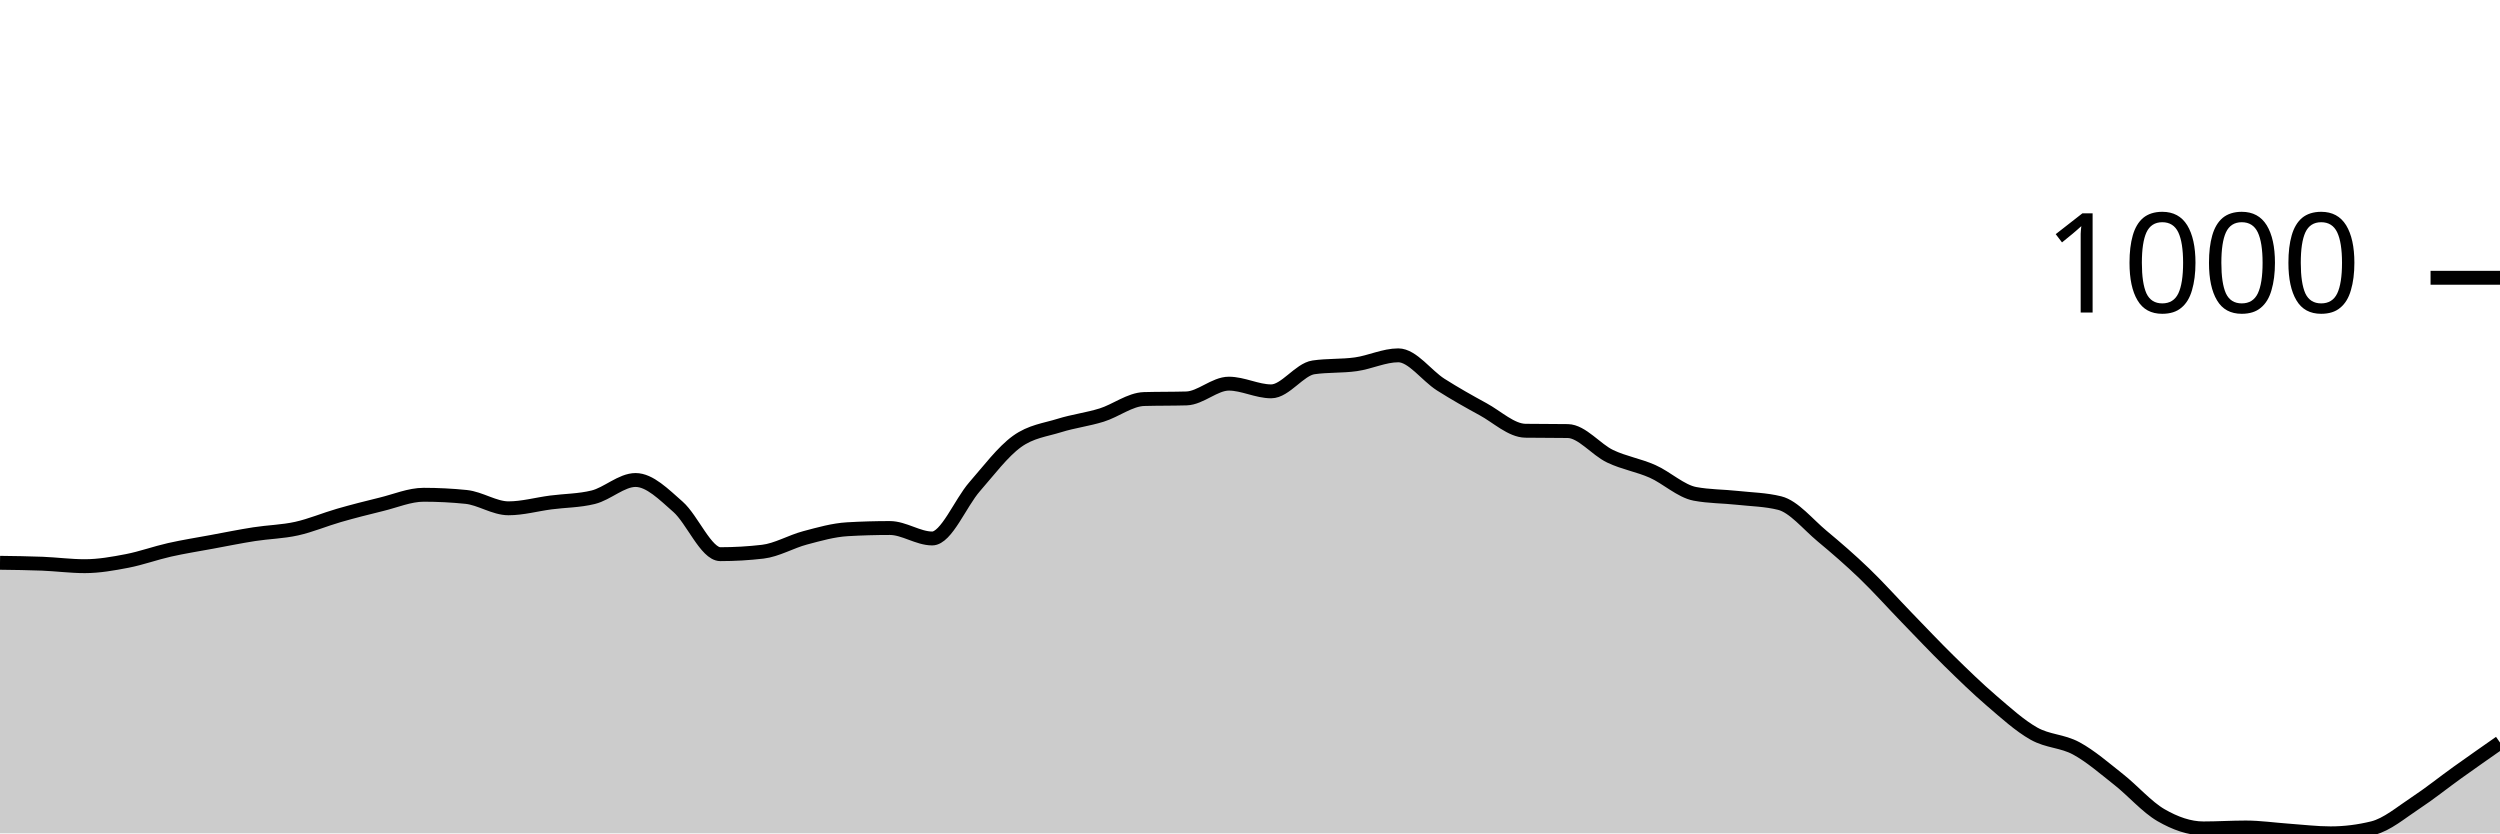
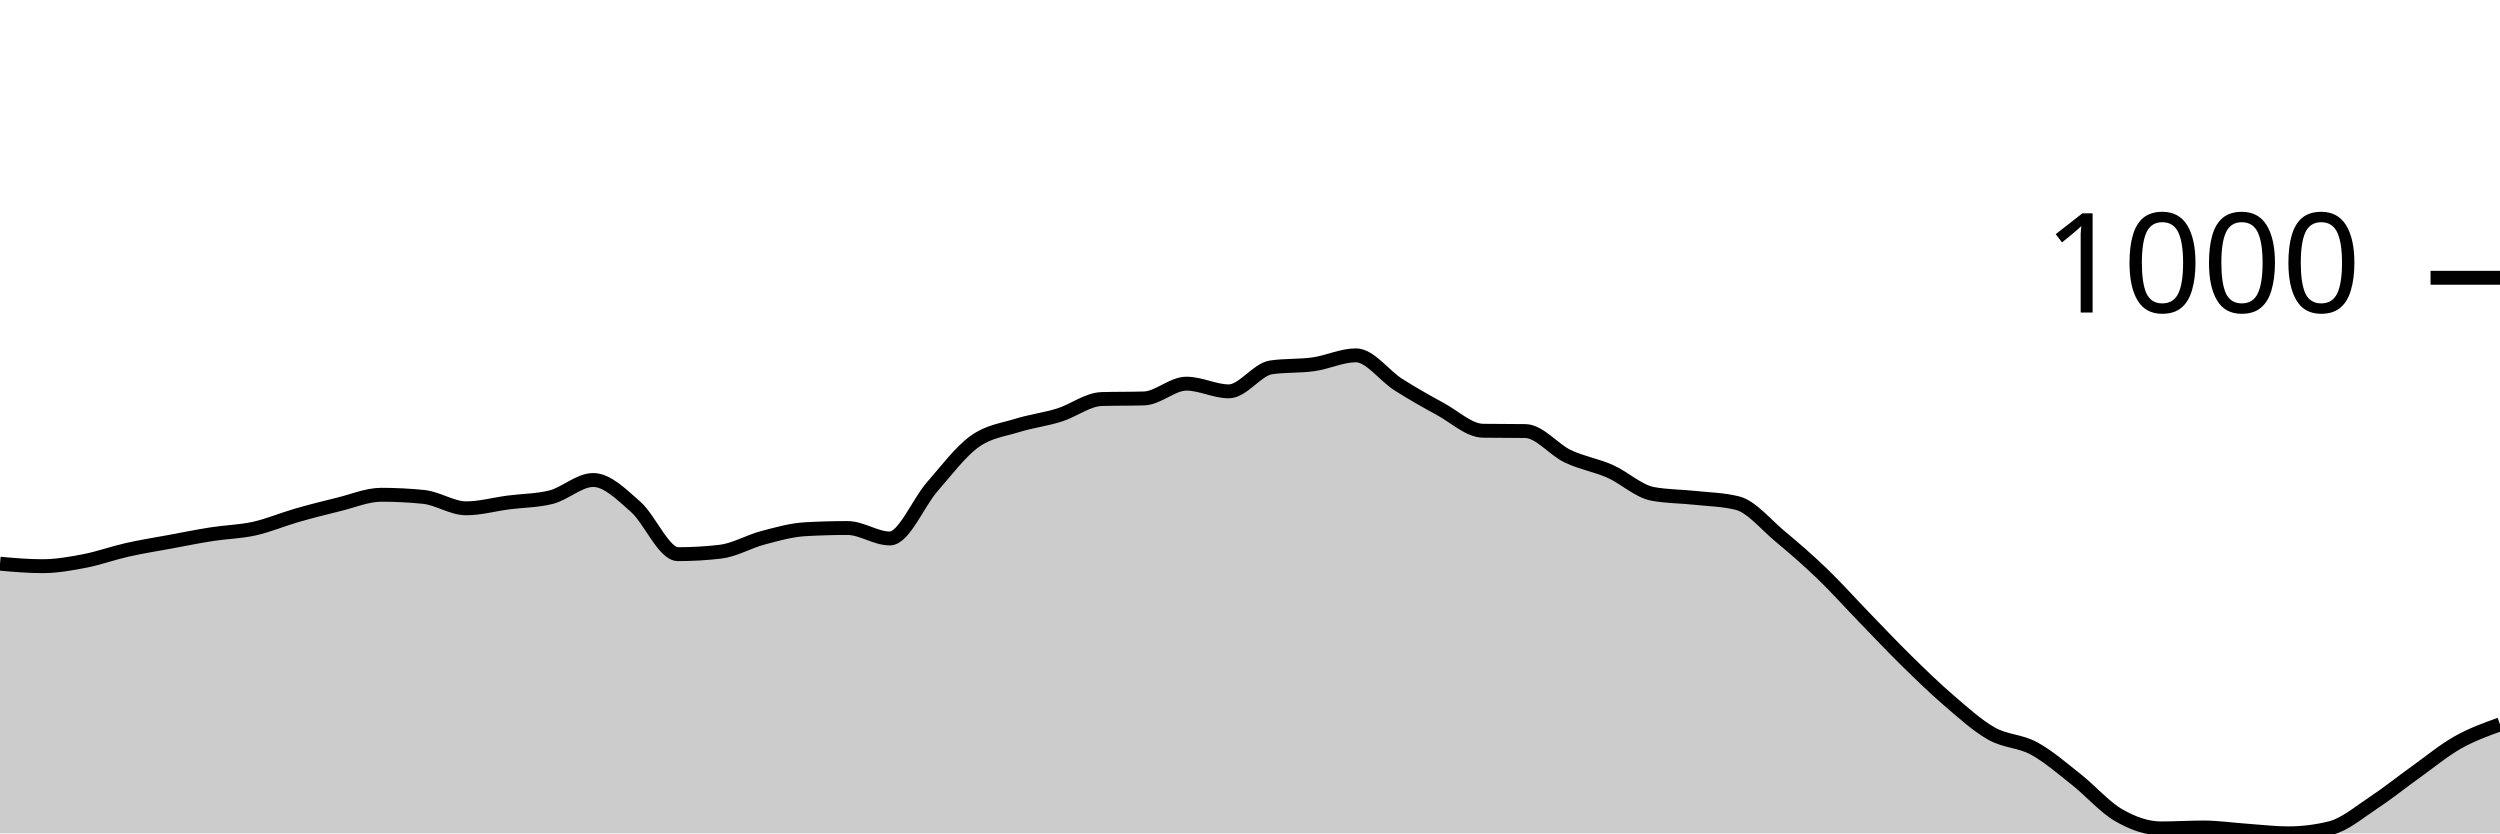
<svg xmlns="http://www.w3.org/2000/svg" viewBox="0 0 180 60">
  <g transform="translate(0,20)">
-     <path class="area" fill="rgba(0, 0, 0, 0.2)" d="M0,20.521C1.017,20.534,2.034,20.547,3.051,20.587C4.068,20.628,5.085,20.765,6.102,20.765C7.119,20.765,8.136,20.584,9.153,20.388C10.169,20.192,11.186,19.819,12.203,19.59C13.22,19.361,14.237,19.202,15.254,19.014C16.271,18.825,17.288,18.619,18.305,18.46C19.322,18.301,20.339,18.286,21.356,18.061C22.373,17.836,23.39,17.4,24.407,17.108C25.424,16.816,26.441,16.558,27.458,16.31C28.475,16.063,29.492,15.623,30.508,15.623C31.525,15.623,32.542,15.675,33.559,15.778C34.576,15.882,35.593,16.598,36.61,16.598C37.627,16.598,38.644,16.31,39.661,16.177C40.678,16.044,41.695,16.052,42.712,15.801C43.729,15.549,44.746,14.56,45.763,14.56C46.78,14.56,47.797,15.597,48.814,16.488C49.831,17.378,50.847,19.9,51.864,19.9C52.881,19.9,53.898,19.841,54.915,19.723C55.932,19.605,56.949,18.995,57.966,18.726C58.983,18.456,60,18.164,61.017,18.105C62.034,18.046,63.051,18.017,64.068,18.017C65.085,18.017,66.102,18.77,67.119,18.77C68.136,18.77,69.153,16.211,70.169,15.047C71.186,13.884,72.203,12.524,73.22,11.789C74.237,11.054,75.254,10.955,76.271,10.637C77.288,10.319,78.305,10.201,79.322,9.884C80.339,9.566,81.356,8.761,82.373,8.731C83.39,8.702,84.407,8.717,85.424,8.687C86.441,8.657,87.458,7.623,88.475,7.623C89.492,7.623,90.508,8.177,91.525,8.177C92.542,8.177,93.559,6.596,94.576,6.449C95.593,6.301,96.61,6.371,97.627,6.227C98.644,6.083,99.661,5.584,100.678,5.584C101.695,5.584,102.712,7.043,103.729,7.69C104.746,8.336,105.763,8.909,106.78,9.463C107.797,10.017,108.814,10.999,109.831,11.014C110.847,11.029,111.864,11.021,112.881,11.036C113.898,11.051,114.915,12.369,115.932,12.853C116.949,13.337,117.966,13.488,118.983,13.939C120,14.39,121.017,15.365,122.034,15.557C123.051,15.749,124.068,15.734,125.085,15.845C126.102,15.956,127.119,15.97,128.136,16.222C129.153,16.473,130.169,17.747,131.186,18.593C132.203,19.439,133.22,20.318,134.237,21.296C135.254,22.275,136.271,23.416,137.288,24.465C138.305,25.514,139.322,26.593,140.339,27.59C141.356,28.587,142.373,29.577,143.39,30.449C144.407,31.32,145.424,32.247,146.441,32.82C147.458,33.392,148.475,33.333,149.492,33.884C150.508,34.434,151.525,35.32,152.542,36.122C153.559,36.923,154.576,38.105,155.593,38.693C156.61,39.28,157.627,39.645,158.644,39.645C159.661,39.645,160.678,39.579,161.695,39.579C162.712,39.579,163.729,39.73,164.746,39.801C165.763,39.871,166.78,40,167.797,40C168.814,40,169.831,39.874,170.847,39.623C171.864,39.372,172.881,38.497,173.898,37.828C174.915,37.16,175.932,36.34,176.949,35.612C177.966,34.885,178.983,34.174,180,33.463L180,40C178.983,40,177.966,40,176.949,40C175.932,40,174.915,40,173.898,40C172.881,40,171.864,40,170.847,40C169.831,40,168.814,40,167.797,40C166.78,40,165.763,40,164.746,40C163.729,40,162.712,40,161.695,40C160.678,40,159.661,40,158.644,40C157.627,40,156.61,40,155.593,40C154.576,40,153.559,40,152.542,40C151.525,40,150.508,40,149.492,40C148.475,40,147.458,40,146.441,40C145.424,40,144.407,40,143.39,40C142.373,40,141.356,40,140.339,40C139.322,40,138.305,40,137.288,40C136.271,40,135.254,40,134.237,40C133.22,40,132.203,40,131.186,40C130.169,40,129.153,40,128.136,40C127.119,40,126.102,40,125.085,40C124.068,40,123.051,40,122.034,40C121.017,40,120,40,118.983,40C117.966,40,116.949,40,115.932,40C114.915,40,113.898,40,112.881,40C111.864,40,110.847,40,109.831,40C108.814,40,107.797,40,106.78,40C105.763,40,104.746,40,103.729,40C102.712,40,101.695,40,100.678,40C99.661,40,98.644,40,97.627,40C96.61,40,95.593,40,94.576,40C93.559,40,92.542,40,91.525,40C90.508,40,89.492,40,88.475,40C87.458,40,86.441,40,85.424,40C84.407,40,83.39,40,82.373,40C81.356,40,80.339,40,79.322,40C78.305,40,77.288,40,76.271,40C75.254,40,74.237,40,73.22,40C72.203,40,71.186,40,70.169,40C69.153,40,68.136,40,67.119,40C66.102,40,65.085,40,64.068,40C63.051,40,62.034,40,61.017,40C60,40,58.983,40,57.966,40C56.949,40,55.932,40,54.915,40C53.898,40,52.881,40,51.864,40C50.847,40,49.831,40,48.814,40C47.797,40,46.78,40,45.763,40C44.746,40,43.729,40,42.712,40C41.695,40,40.678,40,39.661,40C38.644,40,37.627,40,36.61,40C35.593,40,34.576,40,33.559,40C32.542,40,31.525,40,30.508,40C29.492,40,28.475,40,27.458,40C26.441,40,25.424,40,24.407,40C23.39,40,22.373,40,21.356,40C20.339,40,19.322,40,18.305,40C17.288,40,16.271,40,15.254,40C14.237,40,13.22,40,12.203,40C11.186,40,10.169,40,9.153,40C8.136,40,7.119,40,6.102,40C5.085,40,4.068,40,3.051,40C2.034,40,1.017,40,0,40Z" />
-     <path class="line" stroke="black" fill="none" d="M0,20.521C1.017,20.534,2.034,20.547,3.051,20.587C4.068,20.628,5.085,20.765,6.102,20.765C7.119,20.765,8.136,20.584,9.153,20.388C10.169,20.192,11.186,19.819,12.203,19.59C13.22,19.361,14.237,19.202,15.254,19.014C16.271,18.825,17.288,18.619,18.305,18.46C19.322,18.301,20.339,18.286,21.356,18.061C22.373,17.836,23.39,17.4,24.407,17.108C25.424,16.816,26.441,16.558,27.458,16.31C28.475,16.063,29.492,15.623,30.508,15.623C31.525,15.623,32.542,15.675,33.559,15.778C34.576,15.882,35.593,16.598,36.61,16.598C37.627,16.598,38.644,16.31,39.661,16.177C40.678,16.044,41.695,16.052,42.712,15.801C43.729,15.549,44.746,14.56,45.763,14.56C46.78,14.56,47.797,15.597,48.814,16.488C49.831,17.378,50.847,19.9,51.864,19.9C52.881,19.9,53.898,19.841,54.915,19.723C55.932,19.605,56.949,18.995,57.966,18.726C58.983,18.456,60,18.164,61.017,18.105C62.034,18.046,63.051,18.017,64.068,18.017C65.085,18.017,66.102,18.77,67.119,18.77C68.136,18.77,69.153,16.211,70.169,15.047C71.186,13.884,72.203,12.524,73.22,11.789C74.237,11.054,75.254,10.955,76.271,10.637C77.288,10.319,78.305,10.201,79.322,9.884C80.339,9.566,81.356,8.761,82.373,8.731C83.39,8.702,84.407,8.717,85.424,8.687C86.441,8.657,87.458,7.623,88.475,7.623C89.492,7.623,90.508,8.177,91.525,8.177C92.542,8.177,93.559,6.596,94.576,6.449C95.593,6.301,96.61,6.371,97.627,6.227C98.644,6.083,99.661,5.584,100.678,5.584C101.695,5.584,102.712,7.043,103.729,7.69C104.746,8.336,105.763,8.909,106.78,9.463C107.797,10.017,108.814,10.999,109.831,11.014C110.847,11.029,111.864,11.021,112.881,11.036C113.898,11.051,114.915,12.369,115.932,12.853C116.949,13.337,117.966,13.488,118.983,13.939C120,14.39,121.017,15.365,122.034,15.557C123.051,15.749,124.068,15.734,125.085,15.845C126.102,15.956,127.119,15.97,128.136,16.222C129.153,16.473,130.169,17.747,131.186,18.593C132.203,19.439,133.22,20.318,134.237,21.296C135.254,22.275,136.271,23.416,137.288,24.465C138.305,25.514,139.322,26.593,140.339,27.59C141.356,28.587,142.373,29.577,143.39,30.449C144.407,31.32,145.424,32.247,146.441,32.82C147.458,33.392,148.475,33.333,149.492,33.884C150.508,34.434,151.525,35.32,152.542,36.122C153.559,36.923,154.576,38.105,155.593,38.693C156.61,39.28,157.627,39.645,158.644,39.645C159.661,39.645,160.678,39.579,161.695,39.579C162.712,39.579,163.729,39.73,164.746,39.801C165.763,39.871,166.78,40,167.797,40C168.814,40,169.831,39.874,170.847,39.623C171.864,39.372,172.881,38.497,173.898,37.828C174.915,37.16,175.932,36.34,176.949,35.612C177.966,34.885,178.983,34.174,180,33.463" />
+     <path class="area" fill="rgba(0, 0, 0, 0.2)" d="M0,20.587C1.017,20.676,2.034,20.765,3.051,20.765C4.068,20.765,5.085,20.584,6.102,20.388C7.119,20.192,8.136,19.819,9.153,19.59C10.169,19.361,11.186,19.202,12.203,19.014C13.22,18.825,14.237,18.619,15.254,18.46C16.271,18.301,17.288,18.286,18.305,18.061C19.322,17.836,20.339,17.4,21.356,17.108C22.373,16.816,23.39,16.558,24.407,16.31C25.424,16.063,26.441,15.623,27.458,15.623C28.475,15.623,29.492,15.675,30.508,15.778C31.525,15.882,32.542,16.598,33.559,16.598C34.576,16.598,35.593,16.31,36.61,16.177C37.627,16.044,38.644,16.052,39.661,15.801C40.678,15.549,41.695,14.56,42.712,14.56C43.729,14.56,44.746,15.597,45.763,16.488C46.78,17.378,47.797,19.9,48.814,19.9C49.831,19.9,50.847,19.841,51.864,19.723C52.881,19.605,53.898,18.995,54.915,18.726C55.932,18.456,56.949,18.164,57.966,18.105C58.983,18.046,60,18.017,61.017,18.017C62.034,18.017,63.051,18.77,64.068,18.77C65.085,18.77,66.102,16.211,67.119,15.047C68.136,13.884,69.153,12.524,70.169,11.789C71.186,11.054,72.203,10.955,73.22,10.637C74.237,10.319,75.254,10.201,76.271,9.884C77.288,9.566,78.305,8.761,79.322,8.731C80.339,8.702,81.356,8.717,82.373,8.687C83.39,8.657,84.407,7.623,85.424,7.623C86.441,7.623,87.458,8.177,88.475,8.177C89.492,8.177,90.508,6.596,91.525,6.449C92.542,6.301,93.559,6.371,94.576,6.227C95.593,6.083,96.61,5.584,97.627,5.584C98.644,5.584,99.661,7.043,100.678,7.69C101.695,8.336,102.712,8.909,103.729,9.463C104.746,10.017,105.763,10.999,106.78,11.014C107.797,11.029,108.814,11.021,109.831,11.036C110.847,11.051,111.864,12.369,112.881,12.853C113.898,13.337,114.915,13.488,115.932,13.939C116.949,14.39,117.966,15.365,118.983,15.557C120,15.749,121.017,15.734,122.034,15.845C123.051,15.956,124.068,15.97,125.085,16.222C126.102,16.473,127.119,17.747,128.136,18.593C129.153,19.439,130.169,20.318,131.186,21.296C132.203,22.275,133.22,23.416,134.237,24.465C135.254,25.514,136.271,26.593,137.288,27.59C138.305,28.587,139.322,29.577,140.339,30.449C141.356,31.32,142.373,32.247,143.39,32.82C144.407,33.392,145.424,33.333,146.441,33.884C147.458,34.434,148.475,35.32,149.492,36.122C150.508,36.923,151.525,38.105,152.542,38.693C153.559,39.28,154.576,39.645,155.593,39.645C156.61,39.645,157.627,39.579,158.644,39.579C159.661,39.579,160.678,39.73,161.695,39.801C162.712,39.871,163.729,40,164.746,40C165.763,40,166.78,39.874,167.797,39.623C168.814,39.372,169.831,38.497,170.847,37.828C171.864,37.16,172.881,36.34,173.898,35.612C174.915,34.885,175.932,34.039,176.949,33.463C177.966,32.886,178.983,32.521,180,32.155L180,40C178.983,40,177.966,40,176.949,40C175.932,40,174.915,40,173.898,40C172.881,40,171.864,40,170.847,40C169.831,40,168.814,40,167.797,40C166.78,40,165.763,40,164.746,40C163.729,40,162.712,40,161.695,40C160.678,40,159.661,40,158.644,40C157.627,40,156.61,40,155.593,40C154.576,40,153.559,40,152.542,40C151.525,40,150.508,40,149.492,40C148.475,40,147.458,40,146.441,40C145.424,40,144.407,40,143.39,40C142.373,40,141.356,40,140.339,40C139.322,40,138.305,40,137.288,40C136.271,40,135.254,40,134.237,40C133.22,40,132.203,40,131.186,40C130.169,40,129.153,40,128.136,40C127.119,40,126.102,40,125.085,40C124.068,40,123.051,40,122.034,40C121.017,40,120,40,118.983,40C117.966,40,116.949,40,115.932,40C114.915,40,113.898,40,112.881,40C111.864,40,110.847,40,109.831,40C108.814,40,107.797,40,106.78,40C105.763,40,104.746,40,103.729,40C102.712,40,101.695,40,100.678,40C99.661,40,98.644,40,97.627,40C96.61,40,95.593,40,94.576,40C93.559,40,92.542,40,91.525,40C90.508,40,89.492,40,88.475,40C87.458,40,86.441,40,85.424,40C84.407,40,83.39,40,82.373,40C81.356,40,80.339,40,79.322,40C78.305,40,77.288,40,76.271,40C75.254,40,74.237,40,73.22,40C72.203,40,71.186,40,70.169,40C69.153,40,68.136,40,67.119,40C66.102,40,65.085,40,64.068,40C63.051,40,62.034,40,61.017,40C60,40,58.983,40,57.966,40C56.949,40,55.932,40,54.915,40C53.898,40,52.881,40,51.864,40C50.847,40,49.831,40,48.814,40C47.797,40,46.78,40,45.763,40C44.746,40,43.729,40,42.712,40C41.695,40,40.678,40,39.661,40C38.644,40,37.627,40,36.61,40C35.593,40,34.576,40,33.559,40C32.542,40,31.525,40,30.508,40C29.492,40,28.475,40,27.458,40C26.441,40,25.424,40,24.407,40C23.39,40,22.373,40,21.356,40C20.339,40,19.322,40,18.305,40C17.288,40,16.271,40,15.254,40C14.237,40,13.22,40,12.203,40C11.186,40,10.169,40,9.153,40C8.136,40,7.119,40,6.102,40C5.085,40,4.068,40,3.051,40C2.034,40,1.017,40,0,40Z" />
+     <path class="line" stroke="black" fill="none" d="M0,20.587C1.017,20.676,2.034,20.765,3.051,20.765C4.068,20.765,5.085,20.584,6.102,20.388C7.119,20.192,8.136,19.819,9.153,19.59C10.169,19.361,11.186,19.202,12.203,19.014C13.22,18.825,14.237,18.619,15.254,18.46C16.271,18.301,17.288,18.286,18.305,18.061C19.322,17.836,20.339,17.4,21.356,17.108C22.373,16.816,23.39,16.558,24.407,16.31C25.424,16.063,26.441,15.623,27.458,15.623C28.475,15.623,29.492,15.675,30.508,15.778C31.525,15.882,32.542,16.598,33.559,16.598C34.576,16.598,35.593,16.31,36.61,16.177C37.627,16.044,38.644,16.052,39.661,15.801C40.678,15.549,41.695,14.56,42.712,14.56C43.729,14.56,44.746,15.597,45.763,16.488C46.78,17.378,47.797,19.9,48.814,19.9C49.831,19.9,50.847,19.841,51.864,19.723C52.881,19.605,53.898,18.995,54.915,18.726C55.932,18.456,56.949,18.164,57.966,18.105C58.983,18.046,60,18.017,61.017,18.017C62.034,18.017,63.051,18.77,64.068,18.77C65.085,18.77,66.102,16.211,67.119,15.047C68.136,13.884,69.153,12.524,70.169,11.789C71.186,11.054,72.203,10.955,73.22,10.637C74.237,10.319,75.254,10.201,76.271,9.884C77.288,9.566,78.305,8.761,79.322,8.731C80.339,8.702,81.356,8.717,82.373,8.687C83.39,8.657,84.407,7.623,85.424,7.623C86.441,7.623,87.458,8.177,88.475,8.177C89.492,8.177,90.508,6.596,91.525,6.449C92.542,6.301,93.559,6.371,94.576,6.227C95.593,6.083,96.61,5.584,97.627,5.584C98.644,5.584,99.661,7.043,100.678,7.69C101.695,8.336,102.712,8.909,103.729,9.463C104.746,10.017,105.763,10.999,106.78,11.014C107.797,11.029,108.814,11.021,109.831,11.036C110.847,11.051,111.864,12.369,112.881,12.853C113.898,13.337,114.915,13.488,115.932,13.939C116.949,14.39,117.966,15.365,118.983,15.557C120,15.749,121.017,15.734,122.034,15.845C123.051,15.956,124.068,15.97,125.085,16.222C126.102,16.473,127.119,17.747,128.136,18.593C129.153,19.439,130.169,20.318,131.186,21.296C132.203,22.275,133.22,23.416,134.237,24.465C135.254,25.514,136.271,26.593,137.288,27.59C138.305,28.587,139.322,29.577,140.339,30.449C141.356,31.32,142.373,32.247,143.39,32.82C144.407,33.392,145.424,33.333,146.441,33.884C147.458,34.434,148.475,35.32,149.492,36.122C150.508,36.923,151.525,38.105,152.542,38.693C153.559,39.28,154.576,39.645,155.593,39.645C156.61,39.645,157.627,39.579,158.644,39.579C159.661,39.579,160.678,39.73,161.695,39.801C162.712,39.871,163.729,40,164.746,40C165.763,40,166.78,39.874,167.797,39.623C168.814,39.372,169.831,38.497,170.847,37.828C171.864,37.16,172.881,36.34,173.898,35.612C174.915,34.885,175.932,34.039,176.949,33.463C177.966,32.886,178.983,32.521,180,32.155" />
    <path class="axis-ceiling" stroke-width="1" stroke="black" fill="none" d="M175,0L180,0" />
    <text class="axis-ceiling-label" font-family="sans-serif" text-anchor="end" font-size="10px" x="170" y="2.5">1000</text>
  </g>
</svg>
